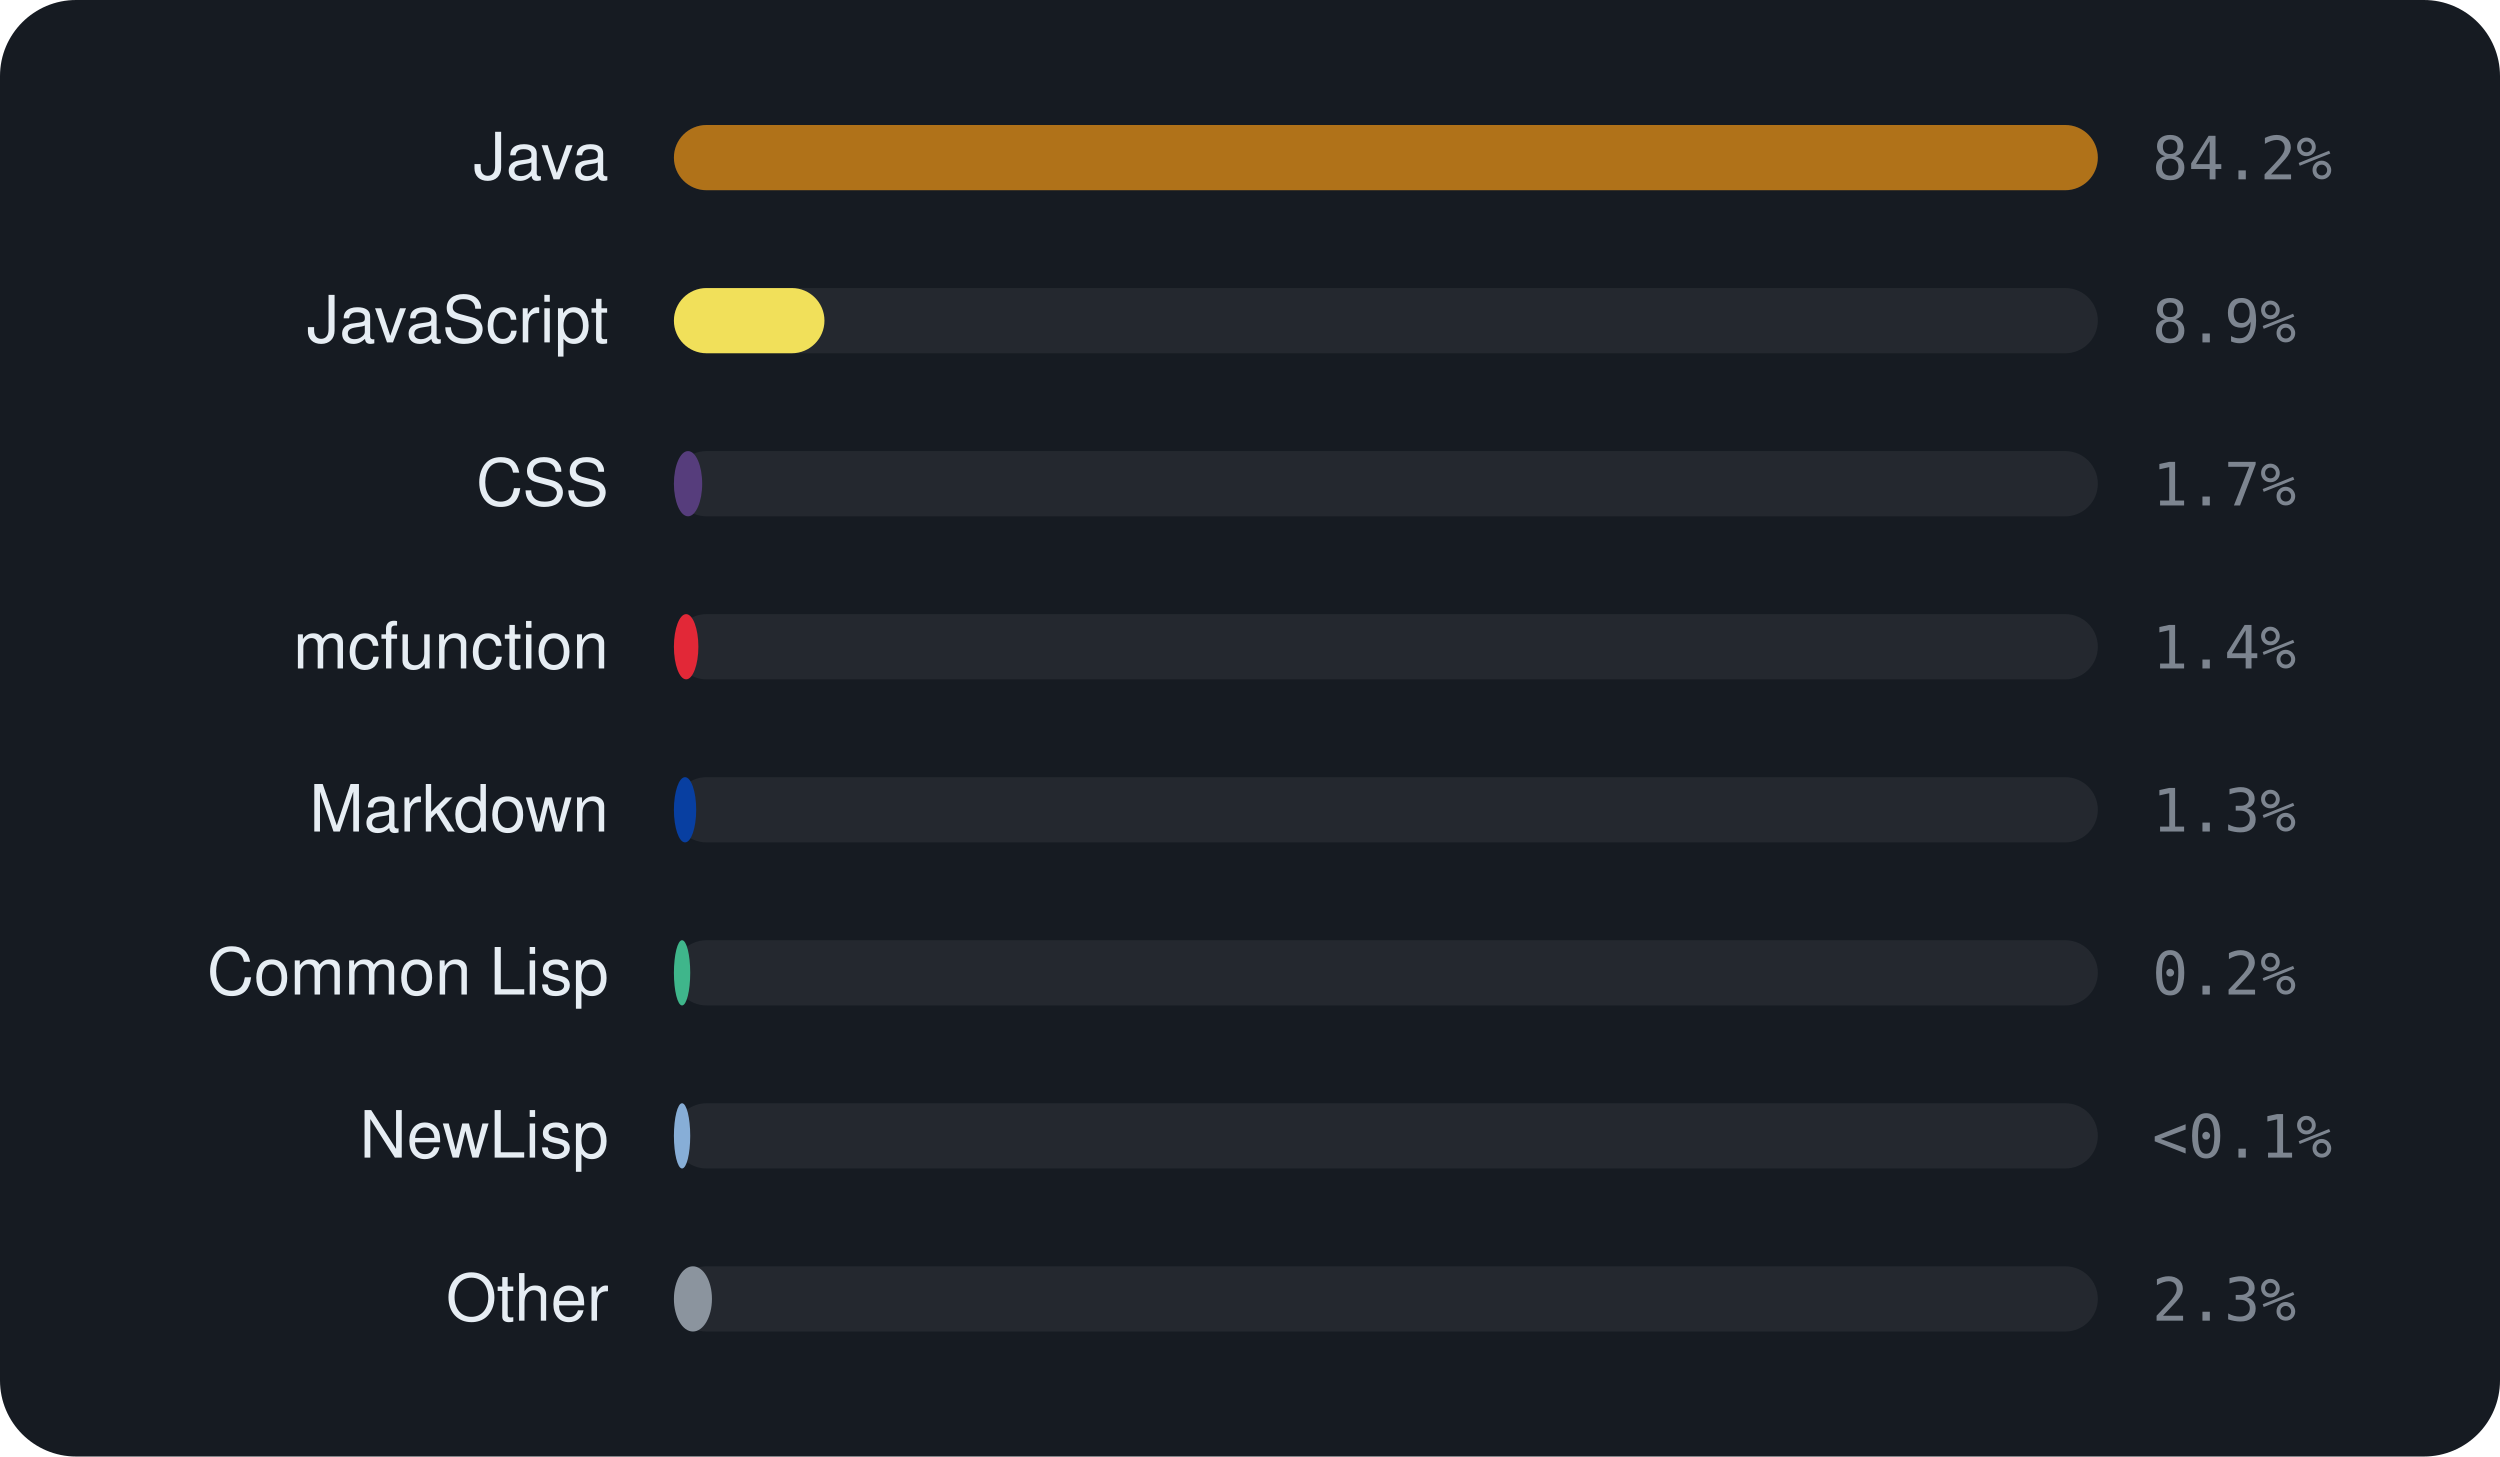
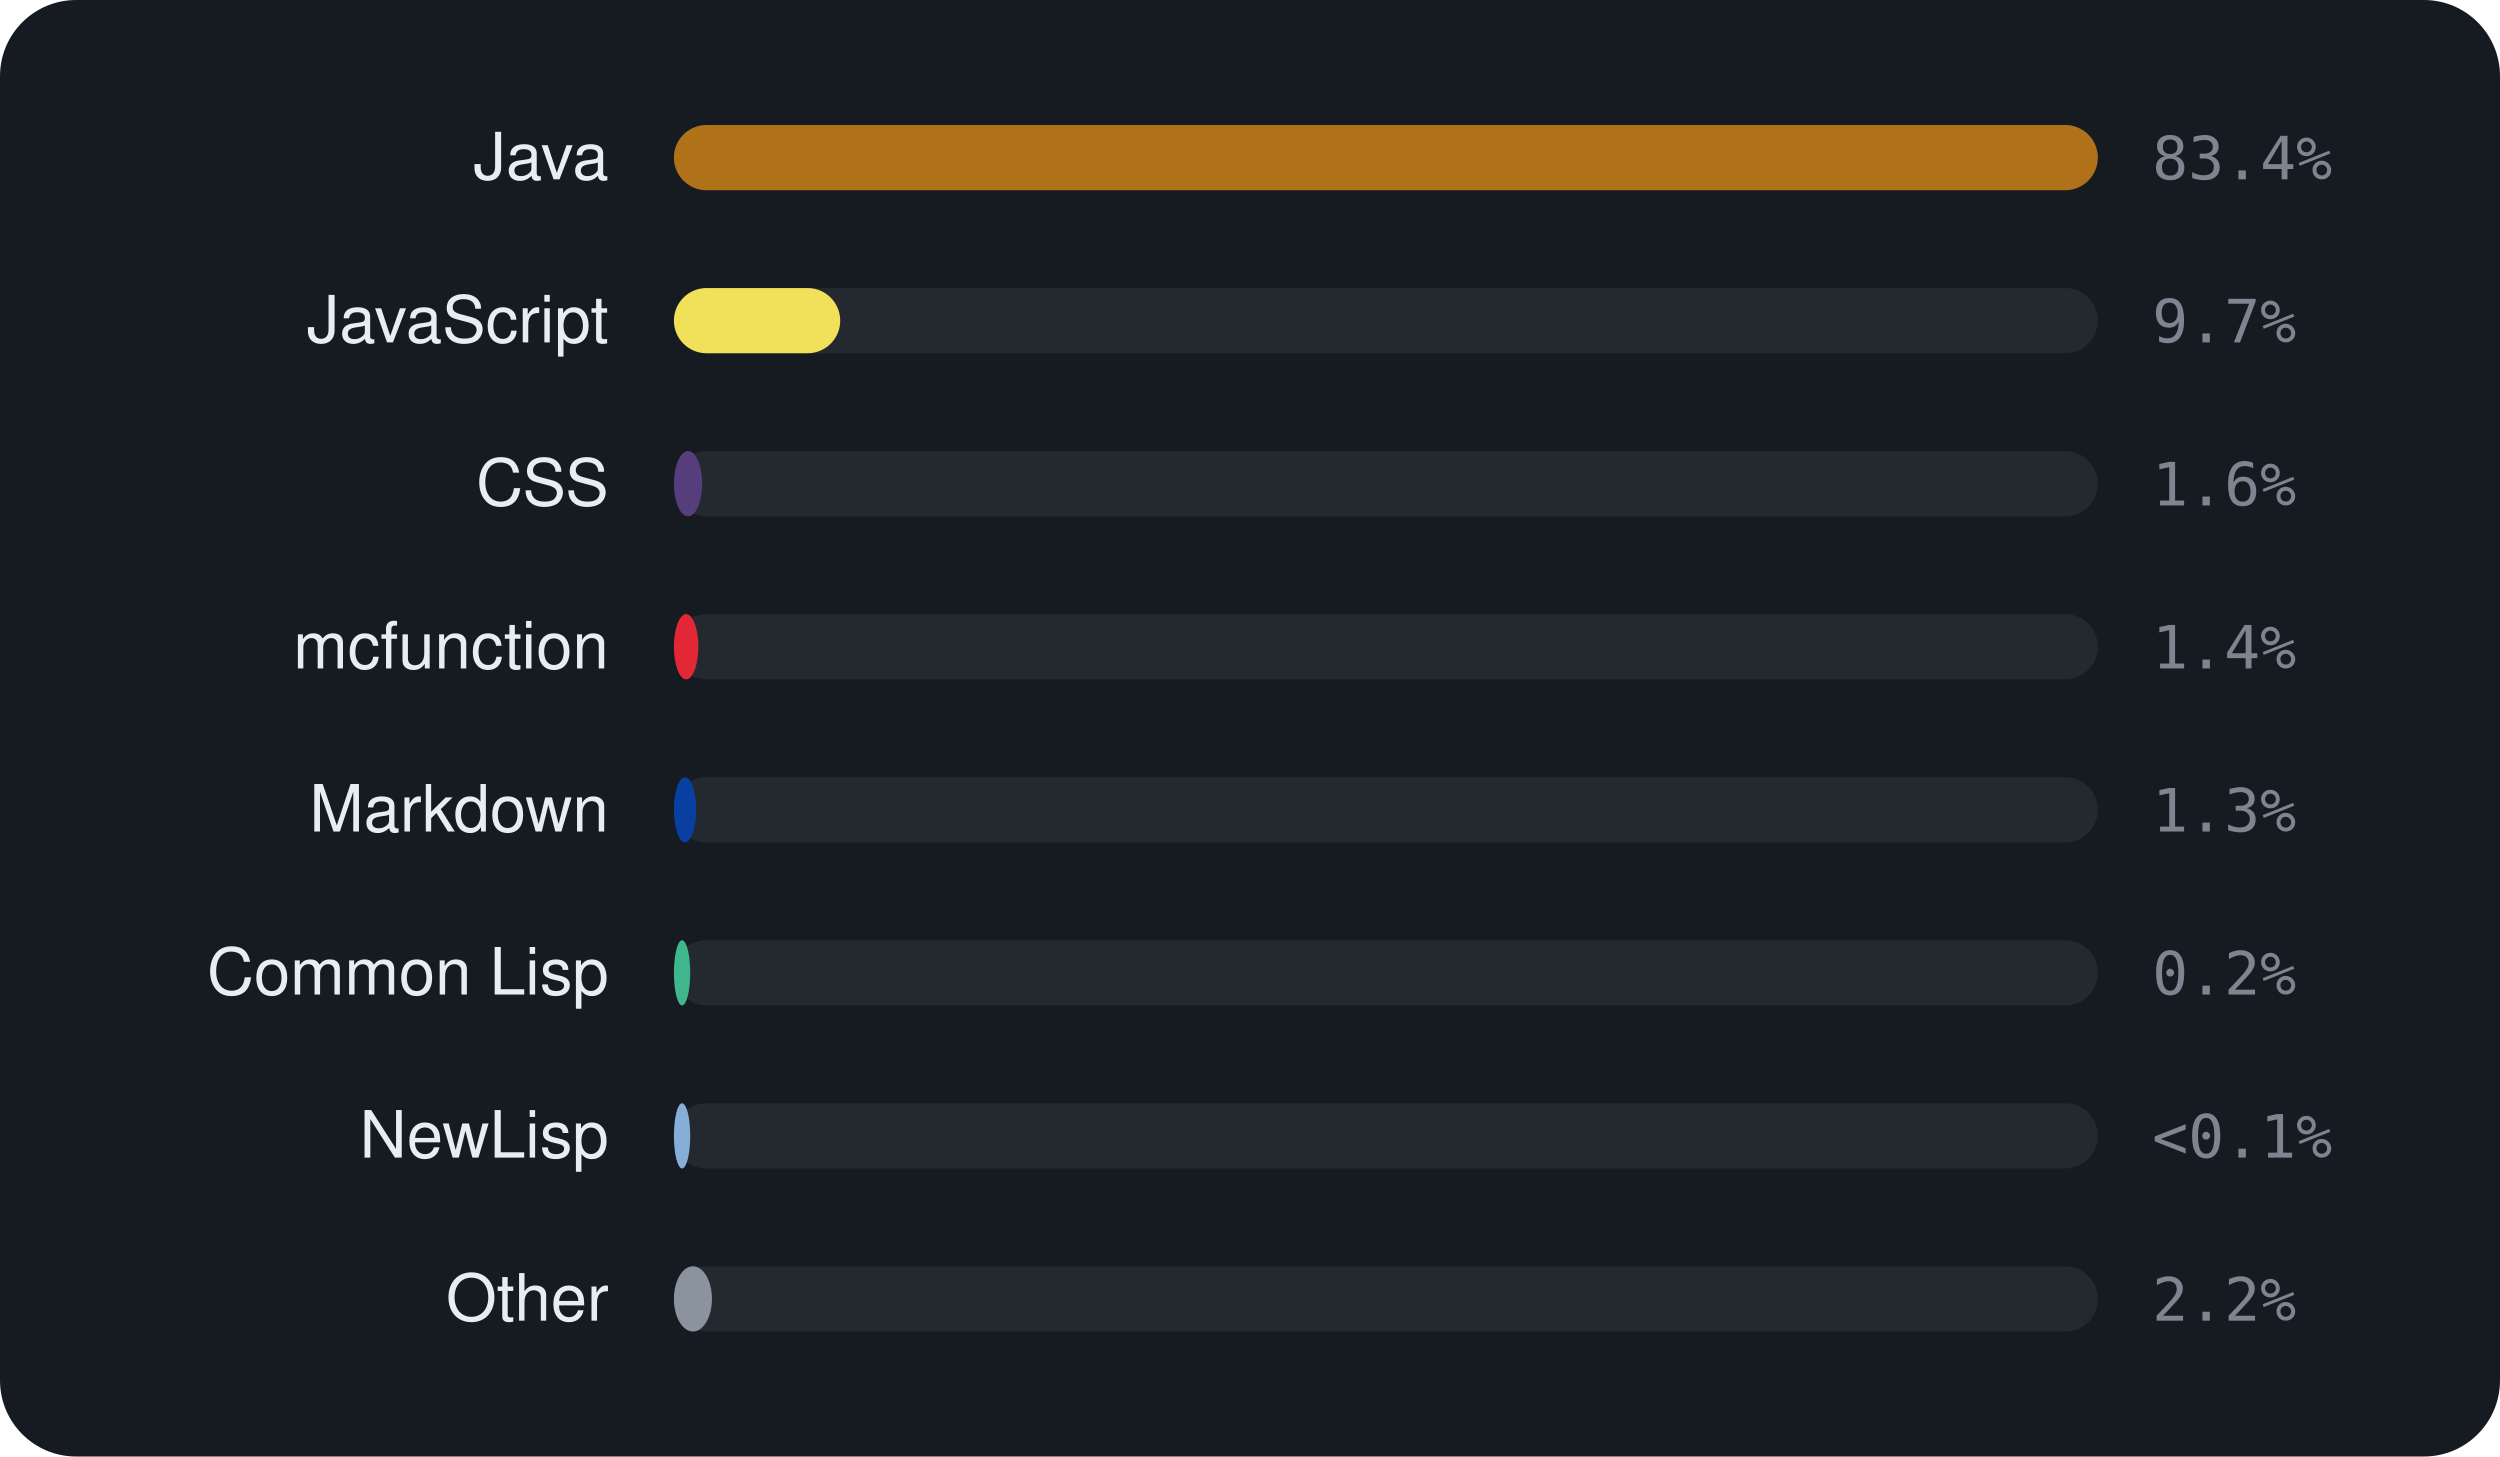
<svg xmlns="http://www.w3.org/2000/svg" viewBox="0 0 460 268" width="460" height="268" font-family="-apple-system,BlinkMacSystemFont,'Segoe UI',Helvetica,Arial,sans-serif">
  <rect width="460" height="268" rx="14" fill="#161b22" />
  <text x="112" y="33" text-anchor="end" font-size="12" fill="#e6edf3">Java</text>
  <rect x="124" y="23" width="262" height="12" rx="6" fill="rgba(255,255,255,0.06)" />
  <rect x="124" y="23" width="262.0" height="12" rx="6" fill="#b07219" />
-   <text x="396" y="33" font-size="11" font-family="monospace" fill="#7d8590">84.2%</text>
+   <text x="396" y="33" font-size="11" font-family="monospace" fill="#7d8590">83.4%</text>
  <text x="112" y="63" text-anchor="end" font-size="12" fill="#e6edf3">JavaScript</text>
  <rect x="124" y="53" width="262" height="12" rx="6" fill="rgba(255,255,255,0.06)" />
-   <rect x="124" y="53" width="27.7" height="12" rx="6" fill="#f1e05a" />
-   <text x="396" y="63" font-size="11" font-family="monospace" fill="#7d8590">8.9%</text>
+   <rect x="124" y="53" width="30.6" height="12" rx="6" fill="#f1e05a" />
+   <text x="396" y="63" font-size="11" font-family="monospace" fill="#7d8590">9.7%</text>
  <text x="112" y="93" text-anchor="end" font-size="12" fill="#e6edf3">CSS</text>
  <rect x="124" y="83" width="262" height="12" rx="6" fill="rgba(255,255,255,0.06)" />
  <rect x="124" y="83" width="5.2" height="12" rx="6" fill="#563d7c" />
-   <text x="396" y="93" font-size="11" font-family="monospace" fill="#7d8590">1.7%</text>
+   <text x="396" y="93" font-size="11" font-family="monospace" fill="#7d8590">1.6%</text>
  <text x="112" y="123" text-anchor="end" font-size="12" fill="#e6edf3">mcfunction</text>
  <rect x="124" y="113" width="262" height="12" rx="6" fill="rgba(255,255,255,0.06)" />
  <rect x="124" y="113" width="4.5" height="12" rx="6" fill="#E22837" />
  <text x="396" y="123" font-size="11" font-family="monospace" fill="#7d8590">1.4%</text>
  <text x="112" y="153" text-anchor="end" font-size="12" fill="#e6edf3">Markdown</text>
  <rect x="124" y="143" width="262" height="12" rx="6" fill="rgba(255,255,255,0.06)" />
  <rect x="124" y="143" width="4.1" height="12" rx="6" fill="#083fa1" />
  <text x="396" y="153" font-size="11" font-family="monospace" fill="#7d8590">1.3%</text>
  <text x="112" y="183" text-anchor="end" font-size="12" fill="#e6edf3">Common Lisp</text>
  <rect x="124" y="173" width="262" height="12" rx="6" fill="rgba(255,255,255,0.06)" />
  <rect x="124" y="173" width="3.0" height="12" rx="6" fill="#3fb68b" />
  <text x="396" y="183" font-size="11" font-family="monospace" fill="#7d8590">0.2%</text>
  <text x="112" y="213" text-anchor="end" font-size="12" fill="#e6edf3">NewLisp</text>
  <rect x="124" y="203" width="262" height="12" rx="6" fill="rgba(255,255,255,0.06)" />
  <rect x="124" y="203" width="3.0" height="12" rx="6" fill="#87AED7" />
  <text x="396" y="213" font-size="11" font-family="monospace" fill="#7d8590">&lt;0.1%</text>
  <text x="112" y="243" text-anchor="end" font-size="12" fill="#e6edf3">Other</text>
  <rect x="124" y="233" width="262" height="12" rx="6" fill="rgba(255,255,255,0.06)" />
  <rect x="124" y="233" width="7.0" height="12" rx="6" fill="#8b949e" />
-   <text x="396" y="243" font-size="11" font-family="monospace" fill="#7d8590">2.3%</text>
+   <text x="396" y="243" font-size="11" font-family="monospace" fill="#7d8590">2.2%</text>
</svg>
